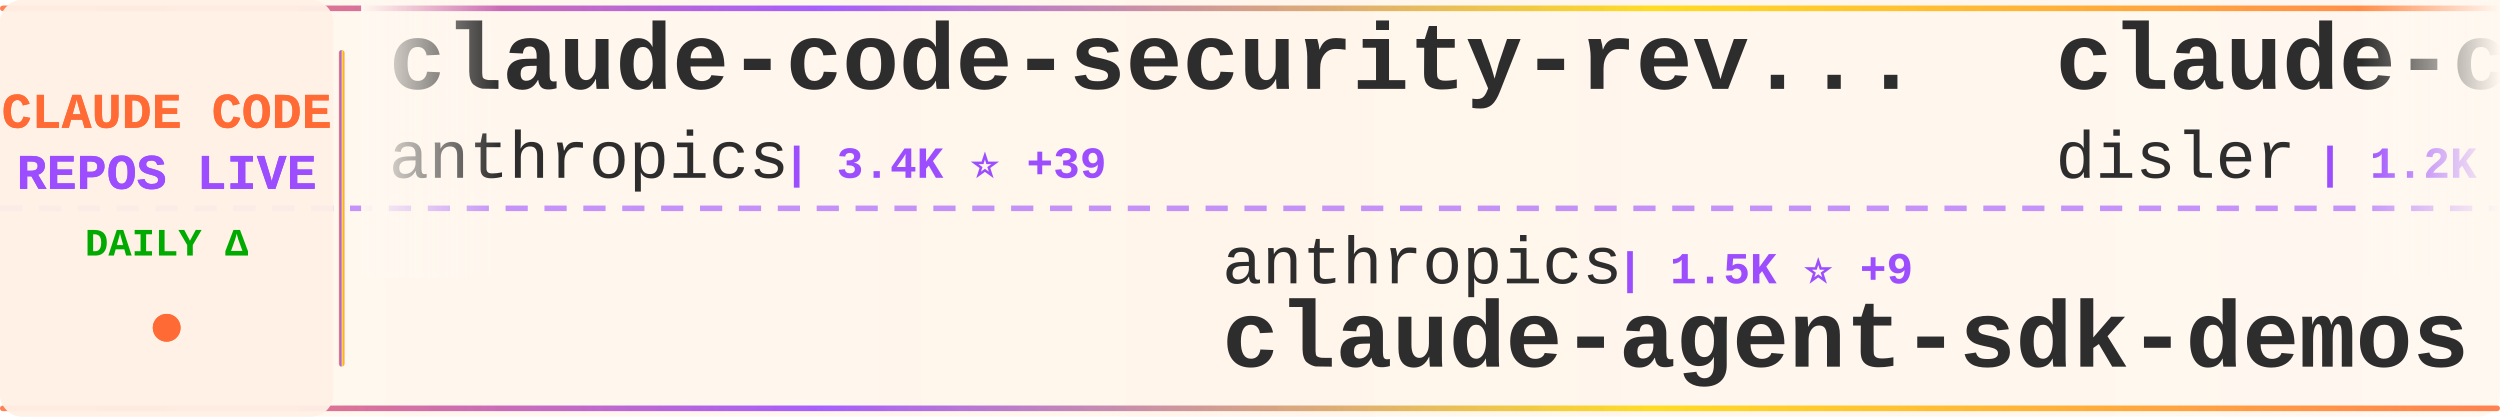
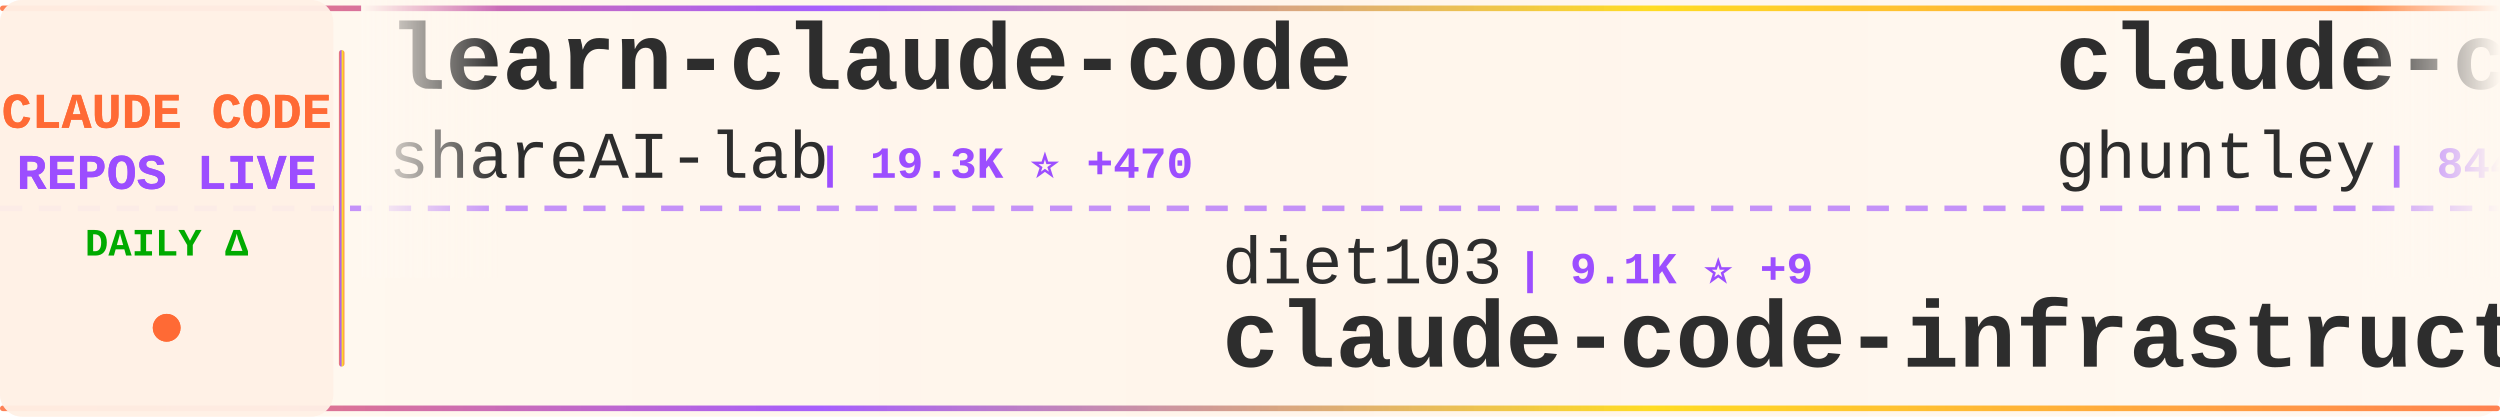
<svg xmlns="http://www.w3.org/2000/svg" width="900" height="150">
  <defs>
    <linearGradient id="tickerBg" x1="0%" y1="0%" x2="100%" y2="0%">
      <stop offset="0%" style="stop-color:#fff8f0;stop-opacity:0.98" />
      <stop offset="50%" style="stop-color:#fff5eb;stop-opacity:1" />
      <stop offset="100%" style="stop-color:#fff8f0;stop-opacity:0.98" />
    </linearGradient>
    <linearGradient id="borderGrad" x1="0%" y1="0%" x2="100%" y2="0%">
      <stop offset="0%" style="stop-color:#FF6B35;stop-opacity:0.85">
        <animate attributeName="stop-opacity" values="0.85;1;0.85" dur="2s" repeatCount="indefinite" />
      </stop>
      <stop offset="33%" style="stop-color:#9C4EFF;stop-opacity:0.9">
        <animate attributeName="stop-opacity" values="0.9;1;0.9" dur="2.2s" repeatCount="indefinite" />
      </stop>
      <stop offset="66%" style="stop-color:#FFD700;stop-opacity:0.85">
        <animate attributeName="stop-opacity" values="0.85;1;0.85" dur="1.8s" repeatCount="indefinite" />
      </stop>
      <stop offset="100%" style="stop-color:#FF6B35;stop-opacity:0.85">
        <animate attributeName="stop-opacity" values="0.85;1;0.85" dur="2s" repeatCount="indefinite" />
      </stop>
    </linearGradient>
    <filter id="textGlow">
      <feGaussianBlur stdDeviation="0.15" result="coloredBlur" />
      <feMerge>
        <feMergeNode in="coloredBlur" />
        <feMergeNode in="SourceGraphic" />
      </feMerge>
    </filter>
    <filter id="metricGlow">
      <feGaussianBlur stdDeviation="0.2" result="coloredBlur" />
      <feMerge>
        <feMergeNode in="coloredBlur" />
        <feMergeNode in="SourceGraphic" />
      </feMerge>
    </filter>
    <linearGradient id="leftFade" x1="0%" y1="0%" x2="100%" y2="0%">
      <stop offset="0%" style="stop-color:#fff8f0;stop-opacity:1" />
      <stop offset="100%" style="stop-color:#fff8f0;stop-opacity:0" />
    </linearGradient>
    <linearGradient id="rightFade" x1="0%" y1="0%" x2="100%" y2="0%">
      <stop offset="0%" style="stop-color:#fff8f0;stop-opacity:0" />
      <stop offset="100%" style="stop-color:#fff8f0;stop-opacity:1" />
    </linearGradient>
  </defs>
  <rect width="900" height="150" fill="url(#tickerBg)" rx="8" />
  <rect x="0" y="2" width="900" height="2" fill="url(#borderGrad)" rx="1" />
  <rect x="0" y="146" width="900" height="2" fill="url(#borderGrad)" rx="1" />
  <line x1="0" y1="75" x2="900" y2="75" stroke="#9C4EFF" stroke-width="2" stroke-dasharray="8 6" opacity="0.6" />
  <rect x="0" y="0" width="120" height="150" fill="#fff0e6" opacity="0.95" rx="8" />
  <text x="60" y="46" font-family="'Courier New', monospace" font-size="18" font-weight="bold" fill="#FF6B35" text-anchor="middle" filter="url(#textGlow)">
    CLAUDE CODE
  </text>
  <text x="60" y="68" font-family="'Courier New', monospace" font-size="18" font-weight="bold" fill="#9C4EFF" text-anchor="middle" filter="url(#textGlow)">
    REPOS LIVE
  </text>
  <text x="60" y="92" font-family="'Courier New', monospace" font-size="14" font-weight="bold" fill="#00aa00" text-anchor="middle">
    DAILY Δ
  </text>
  <circle cx="60" cy="118" r="5" fill="#FF6B35" filter="url(#metricGlow)">
    <animate attributeName="r" values="4;6;4" dur="1.5s" repeatCount="indefinite" />
    <animate attributeName="opacity" values="0.6;1;0.6" dur="1.5s" repeatCount="indefinite" />
  </circle>
  <rect x="122" y="18" width="2" height="114" fill="url(#borderGrad)" rx="1" />
  <clipPath id="tickerClip">
    <rect x="130" y="0" width="770" height="150" />
  </clipPath>
  <g clip-path="url(#tickerClip)">
    <g id="tickerItems">
      <animateTransform attributeName="transform" attributeType="XML" type="translate" from="0 0" to="-3000 0" dur="54s" repeatCount="indefinite" />
      <g transform="translate(0, 0)">
-         <text x="140" y="32" font-family="'Courier New', monospace" font-size="34" font-weight="bold" fill="#2d2d2d">claude-code-security-rev...</text>
-         <text x="140" y="64" font-family="'Courier New', monospace" font-size="24" font-weight="normal" fill="#2d2d2d" opacity="1.0">anthropics</text>
-         <text x="282" y="64" font-family="'Courier New', monospace" font-size="16" font-weight="bold" fill="#9C4EFF"> | 3.4K ⭐ +39</text>
+         <text x="140" y="32" font-family="'Courier New', monospace" font-size="34" font-weight="bold" fill="#2d2d2d">learn-claude-code</text>
+         <text x="140" y="64" font-family="'Courier New', monospace" font-size="24" font-weight="normal" fill="#2d2d2d" opacity="1.0">shareAI-lab</text>
+         <text x="294" y="64" font-family="'Courier New', monospace" font-size="16" font-weight="bold" fill="#9C4EFF"> | 19.3K ⭐ +470</text>
      </g>
      <g transform="translate(300, 0)">
-         <text x="140" y="102" font-family="'Courier New', monospace" font-size="24" font-weight="normal" fill="#2d2d2d" opacity="1.0">anthropics</text>
-         <text x="282" y="102" font-family="'Courier New', monospace" font-size="16" font-weight="bold" fill="#9C4EFF"> | 1.5K ⭐ +9</text>
-         <text x="140" y="132" font-family="'Courier New', monospace" font-size="34" font-weight="bold" fill="#2d2d2d">claude-agent-sdk-demos</text>
+         <text x="140" y="102" font-family="'Courier New', monospace" font-size="24" font-weight="normal" fill="#2d2d2d" opacity="1.0">diet103</text>
+         <text x="246" y="102" font-family="'Courier New', monospace" font-size="16" font-weight="bold" fill="#9C4EFF"> | 9.1K ⭐ +9</text>
+         <text x="140" y="132" font-family="'Courier New', monospace" font-size="34" font-weight="bold" fill="#2d2d2d">claude-code-infrastructu...</text>
      </g>
      <g transform="translate(600, 0)">
-         <text x="140" y="32" font-family="'Courier New', monospace" font-size="34" font-weight="bold" fill="#2d2d2d">claude-code-hooks-multi-...</text>
-         <text x="140" y="64" font-family="'Courier New', monospace" font-size="24" font-weight="normal" fill="#2d2d2d" opacity="1.0">disler</text>
-         <text x="234" y="64" font-family="'Courier New', monospace" font-size="16" font-weight="bold" fill="#9C4EFF"> | 1.2K ⭐ +6</text>
+         <text x="140" y="32" font-family="'Courier New', monospace" font-size="34" font-weight="bold" fill="#2d2d2d">claude-code-source-code-...</text>
+         <text x="140" y="64" font-family="'Courier New', monospace" font-size="24" font-weight="normal" fill="#2d2d2d" opacity="1.0">ghuntley</text>
+         <text x="258" y="64" font-family="'Courier New', monospace" font-size="16" font-weight="bold" fill="#9C4EFF"> | 844 ⭐ +2</text>
      </g>
      <g transform="translate(900, 0)">
-         <text x="140" y="102" font-family="'Courier New', monospace" font-size="24" font-weight="normal" fill="#2d2d2d" opacity="1.0">numman-ali</text>
-         <text x="282" y="102" font-family="'Courier New', monospace" font-size="16" font-weight="bold" fill="#9C4EFF"> | 8.6K ⭐ +33</text>
-         <text x="140" y="132" font-family="'Courier New', monospace" font-size="34" font-weight="bold" fill="#2d2d2d">openskills</text>
+         <text x="140" y="102" font-family="'Courier New', monospace" font-size="24" font-weight="normal" fill="#2d2d2d" opacity="1.0">anomalyco</text>
+         <text x="270" y="102" font-family="'Courier New', monospace" font-size="16" font-weight="bold" fill="#9C4EFF"> | 112.7K ⭐ +769</text>
+         <text x="140" y="132" font-family="'Courier New', monospace" font-size="34" font-weight="bold" fill="#2d2d2d">opencode</text>
      </g>
      <g transform="translate(1200, 0)">
-         <text x="140" y="32" font-family="'Courier New', monospace" font-size="34" font-weight="bold" fill="#2d2d2d">wechat-bot</text>
-         <text x="140" y="64" font-family="'Courier New', monospace" font-size="24" font-weight="normal" fill="#2d2d2d" opacity="1.0">cixingguangming55555</text>
-         <text x="402" y="64" font-family="'Courier New', monospace" font-size="16" font-weight="bold" fill="#9C4EFF"> | 2.5K ⭐ +1</text>
+         <text x="140" y="32" font-family="'Courier New', monospace" font-size="34" font-weight="bold" fill="#2d2d2d">claude_code_bridge</text>
+         <text x="140" y="64" font-family="'Courier New', monospace" font-size="24" font-weight="normal" fill="#2d2d2d" opacity="1.0">bfly123</text>
+         <text x="246" y="64" font-family="'Courier New', monospace" font-size="16" font-weight="bold" fill="#9C4EFF"> | 1.3K ⭐ +19</text>
      </g>
      <g transform="translate(1500, 0)">
-         <text x="140" y="102" font-family="'Courier New', monospace" font-size="24" font-weight="normal" fill="#2d2d2d" opacity="1.0">centminmod</text>
-         <text x="282" y="102" font-family="'Courier New', monospace" font-size="16" font-weight="bold" fill="#9C4EFF"> | 1.9K ⭐ +3</text>
-         <text x="140" y="132" font-family="'Courier New', monospace" font-size="34" font-weight="bold" fill="#2d2d2d">my-claude-code-setup</text>
+         <text x="140" y="102" font-family="'Courier New', monospace" font-size="24" font-weight="normal" fill="#2d2d2d" opacity="1.0">opactorai</text>
+         <text x="270" y="102" font-family="'Courier New', monospace" font-size="16" font-weight="bold" fill="#9C4EFF"> | 3.8K ⭐ +5</text>
+         <text x="140" y="132" font-family="'Courier New', monospace" font-size="34" font-weight="bold" fill="#2d2d2d">Claudable</text>
      </g>
      <g transform="translate(1800, 0)">
-         <text x="140" y="32" font-family="'Courier New', monospace" font-size="34" font-weight="bold" fill="#2d2d2d">claude-code</text>
-         <text x="140" y="64" font-family="'Courier New', monospace" font-size="24" font-weight="normal" fill="#2d2d2d" opacity="1.0">laravel</text>
-         <text x="246" y="64" font-family="'Courier New', monospace" font-size="16" font-weight="bold" fill="#9C4EFF"> | 505 ⭐ +1</text>
+         <text x="140" y="32" font-family="'Courier New', monospace" font-size="34" font-weight="bold" fill="#2d2d2d">claude-code-subagents</text>
+         <text x="140" y="64" font-family="'Courier New', monospace" font-size="24" font-weight="normal" fill="#2d2d2d" opacity="1.0">0xfurai</text>
+         <text x="246" y="64" font-family="'Courier New', monospace" font-size="16" font-weight="bold" fill="#9C4EFF"> | 731 ⭐ +1</text>
      </g>
      <g transform="translate(2100, 0)">
-         <text x="140" y="102" font-family="'Courier New', monospace" font-size="24" font-weight="normal" fill="#2d2d2d" opacity="1.0">jarrodwatts</text>
-         <text x="294" y="102" font-family="'Courier New', monospace" font-size="16" font-weight="bold" fill="#9C4EFF"> | 948 ⭐ +3</text>
-         <text x="140" y="132" font-family="'Courier New', monospace" font-size="34" font-weight="bold" fill="#2d2d2d">claude-code-config</text>
+         <text x="140" y="102" font-family="'Courier New', monospace" font-size="24" font-weight="normal" fill="#2d2d2d" opacity="1.0">OneRedOak</text>
+         <text x="270" y="102" font-family="'Courier New', monospace" font-size="16" font-weight="bold" fill="#9C4EFF"> | 3.7K ⭐ +2</text>
+         <text x="140" y="132" font-family="'Courier New', monospace" font-size="34" font-weight="bold" fill="#2d2d2d">claude-code-workflows</text>
      </g>
      <g transform="translate(2400, 0)">
-         <text x="140" y="32" font-family="'Courier New', monospace" font-size="34" font-weight="bold" fill="#2d2d2d">Claude-Code-Usage-Monito...</text>
-         <text x="140" y="64" font-family="'Courier New', monospace" font-size="24" font-weight="normal" fill="#2d2d2d" opacity="1.0">Maciek-roboblog</text>
-         <text x="342" y="64" font-family="'Courier New', monospace" font-size="16" font-weight="bold" fill="#9C4EFF"> | 6.7K ⭐ +15</text>
+         <text x="140" y="32" font-family="'Courier New', monospace" font-size="34" font-weight="bold" fill="#2d2d2d">claude-code-proxy</text>
+         <text x="140" y="64" font-family="'Courier New', monospace" font-size="24" font-weight="normal" fill="#2d2d2d" opacity="1.0">1rgs</text>
+         <text x="210" y="64" font-family="'Courier New', monospace" font-size="16" font-weight="bold" fill="#9C4EFF"> | 3.1K ⭐ +5</text>
      </g>
      <g transform="translate(2700, 0)">
-         <text x="140" y="102" font-family="'Courier New', monospace" font-size="24" font-weight="normal" fill="#2d2d2d" opacity="1.0">BloopAI</text>
-         <text x="246" y="102" font-family="'Courier New', monospace" font-size="16" font-weight="bold" fill="#9C4EFF"> | 22.0K ⭐ +74</text>
-         <text x="140" y="132" font-family="'Courier New', monospace" font-size="34" font-weight="bold" fill="#2d2d2d">vibe-kanban</text>
+         <text x="140" y="102" font-family="'Courier New', monospace" font-size="24" font-weight="normal" fill="#2d2d2d" opacity="1.0">ding113</text>
+         <text x="246" y="102" font-family="'Courier New', monospace" font-size="16" font-weight="bold" fill="#9C4EFF"> | 1.5K ⭐ +21</text>
+         <text x="140" y="132" font-family="'Courier New', monospace" font-size="34" font-weight="bold" fill="#2d2d2d">claude-code-hub</text>
      </g>
      <g transform="translate(3000, 0)">
-         <text x="140" y="32" font-family="'Courier New', monospace" font-size="34" font-weight="bold" fill="#2d2d2d">claude-code-security-rev...</text>
-         <text x="140" y="64" font-family="'Courier New', monospace" font-size="24" font-weight="normal" fill="#2d2d2d" opacity="1.0">anthropics</text>
-         <text x="282" y="64" font-family="'Courier New', monospace" font-size="16" font-weight="bold" fill="#9C4EFF"> | 3.4K ⭐ +39</text>
+         <text x="140" y="32" font-family="'Courier New', monospace" font-size="34" font-weight="bold" fill="#2d2d2d">learn-claude-code</text>
+         <text x="140" y="64" font-family="'Courier New', monospace" font-size="24" font-weight="normal" fill="#2d2d2d" opacity="1.0">shareAI-lab</text>
+         <text x="294" y="64" font-family="'Courier New', monospace" font-size="16" font-weight="bold" fill="#9C4EFF"> | 19.3K ⭐ +470</text>
      </g>
      <g transform="translate(3300, 0)">
-         <text x="140" y="102" font-family="'Courier New', monospace" font-size="24" font-weight="normal" fill="#2d2d2d" opacity="1.0">anthropics</text>
-         <text x="282" y="102" font-family="'Courier New', monospace" font-size="16" font-weight="bold" fill="#9C4EFF"> | 1.5K ⭐ +9</text>
-         <text x="140" y="132" font-family="'Courier New', monospace" font-size="34" font-weight="bold" fill="#2d2d2d">claude-agent-sdk-demos</text>
+         <text x="140" y="102" font-family="'Courier New', monospace" font-size="24" font-weight="normal" fill="#2d2d2d" opacity="1.0">diet103</text>
+         <text x="246" y="102" font-family="'Courier New', monospace" font-size="16" font-weight="bold" fill="#9C4EFF"> | 9.1K ⭐ +9</text>
+         <text x="140" y="132" font-family="'Courier New', monospace" font-size="34" font-weight="bold" fill="#2d2d2d">claude-code-infrastructu...</text>
      </g>
      <g transform="translate(3600, 0)">
-         <text x="140" y="32" font-family="'Courier New', monospace" font-size="34" font-weight="bold" fill="#2d2d2d">claude-code-hooks-multi-...</text>
-         <text x="140" y="64" font-family="'Courier New', monospace" font-size="24" font-weight="normal" fill="#2d2d2d" opacity="1.0">disler</text>
-         <text x="234" y="64" font-family="'Courier New', monospace" font-size="16" font-weight="bold" fill="#9C4EFF"> | 1.2K ⭐ +6</text>
+         <text x="140" y="32" font-family="'Courier New', monospace" font-size="34" font-weight="bold" fill="#2d2d2d">claude-code-source-code-...</text>
+         <text x="140" y="64" font-family="'Courier New', monospace" font-size="24" font-weight="normal" fill="#2d2d2d" opacity="1.0">ghuntley</text>
+         <text x="258" y="64" font-family="'Courier New', monospace" font-size="16" font-weight="bold" fill="#9C4EFF"> | 844 ⭐ +2</text>
      </g>
      <g transform="translate(3900, 0)">
-         <text x="140" y="102" font-family="'Courier New', monospace" font-size="24" font-weight="normal" fill="#2d2d2d" opacity="1.0">numman-ali</text>
-         <text x="282" y="102" font-family="'Courier New', monospace" font-size="16" font-weight="bold" fill="#9C4EFF"> | 8.6K ⭐ +33</text>
-         <text x="140" y="132" font-family="'Courier New', monospace" font-size="34" font-weight="bold" fill="#2d2d2d">openskills</text>
+         <text x="140" y="102" font-family="'Courier New', monospace" font-size="24" font-weight="normal" fill="#2d2d2d" opacity="1.0">anomalyco</text>
+         <text x="270" y="102" font-family="'Courier New', monospace" font-size="16" font-weight="bold" fill="#9C4EFF"> | 112.7K ⭐ +769</text>
+         <text x="140" y="132" font-family="'Courier New', monospace" font-size="34" font-weight="bold" fill="#2d2d2d">opencode</text>
      </g>
    </g>
  </g>
  <rect x="130" y="0" width="50" height="100" fill="url(#leftFade)" />
  <rect x="850" y="0" width="50" height="100" fill="url(#rightFade)" />
</svg>
